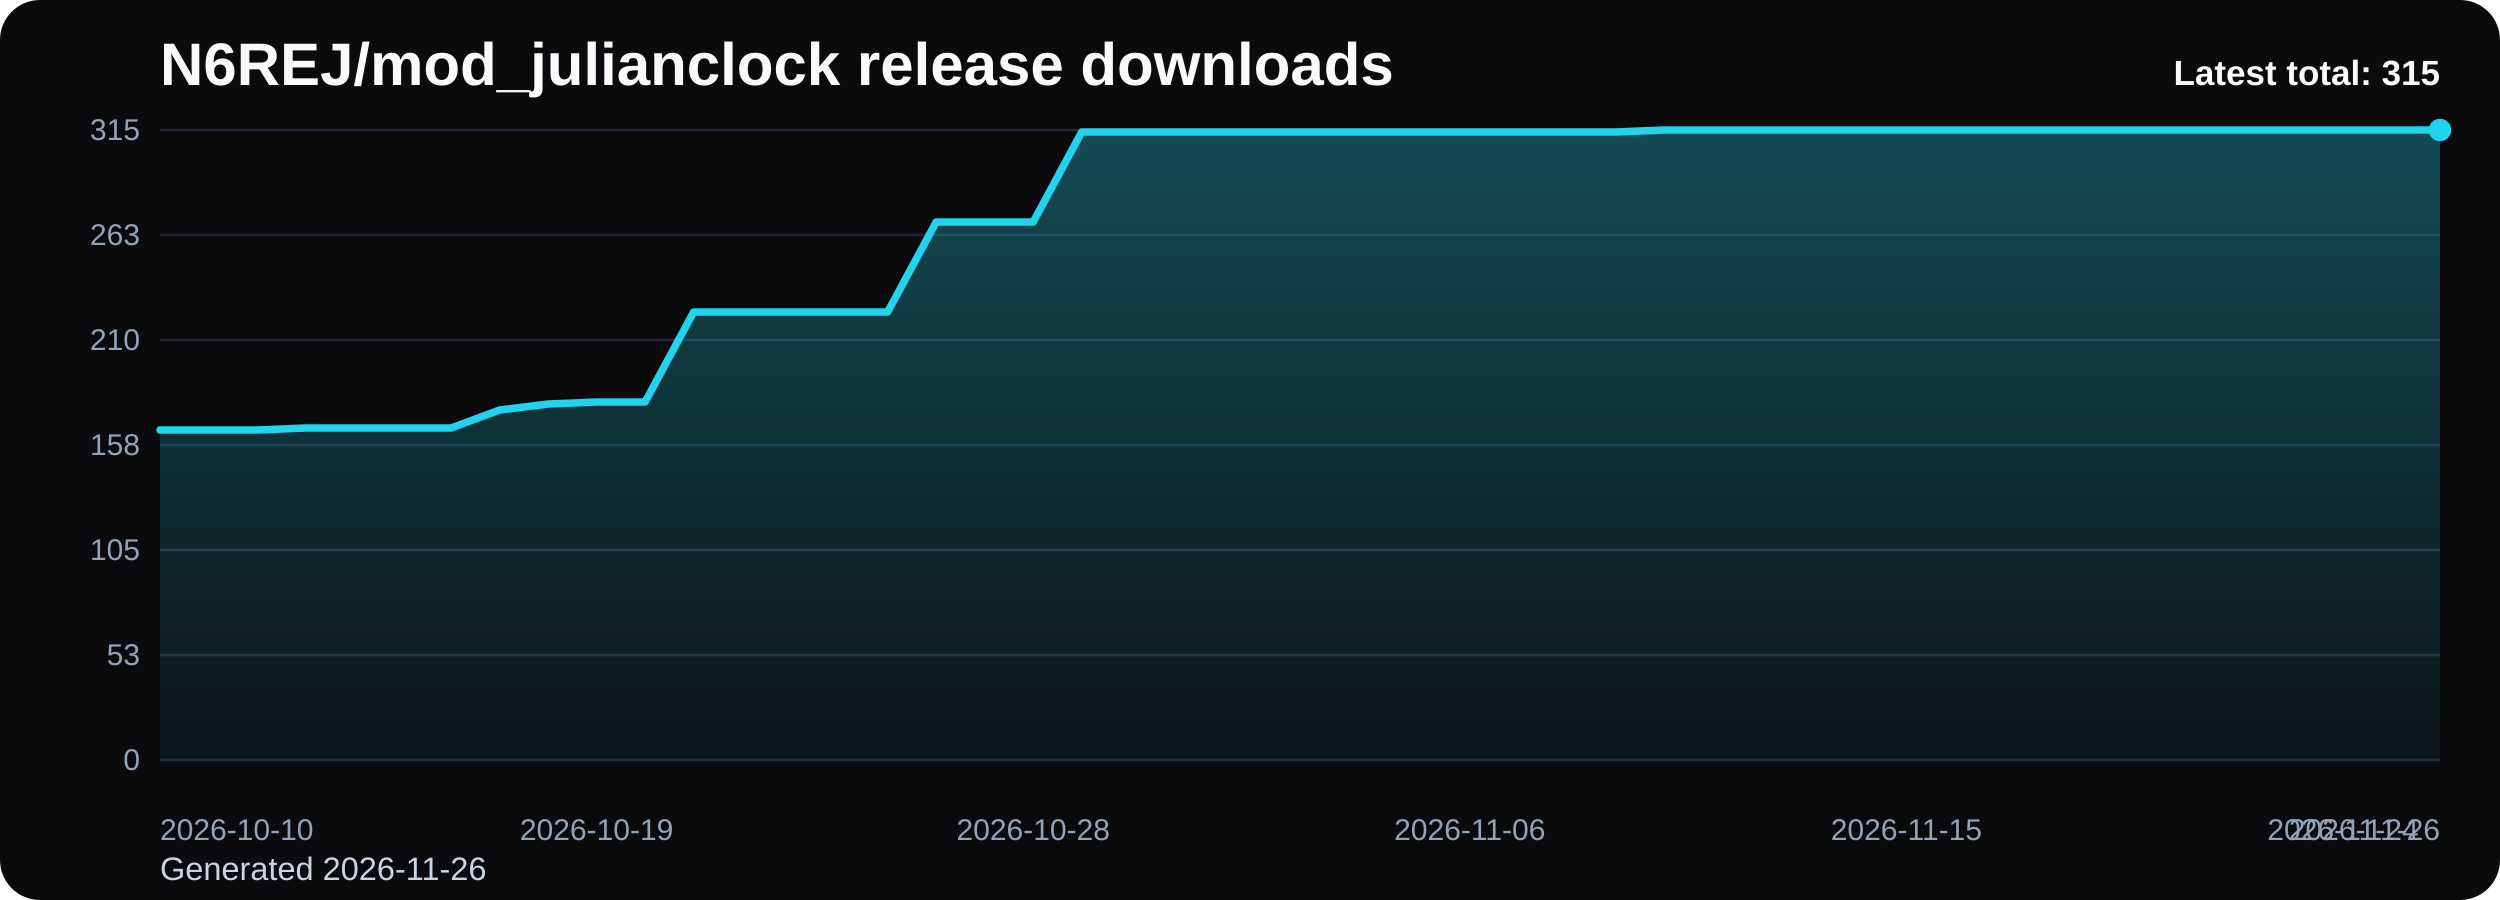
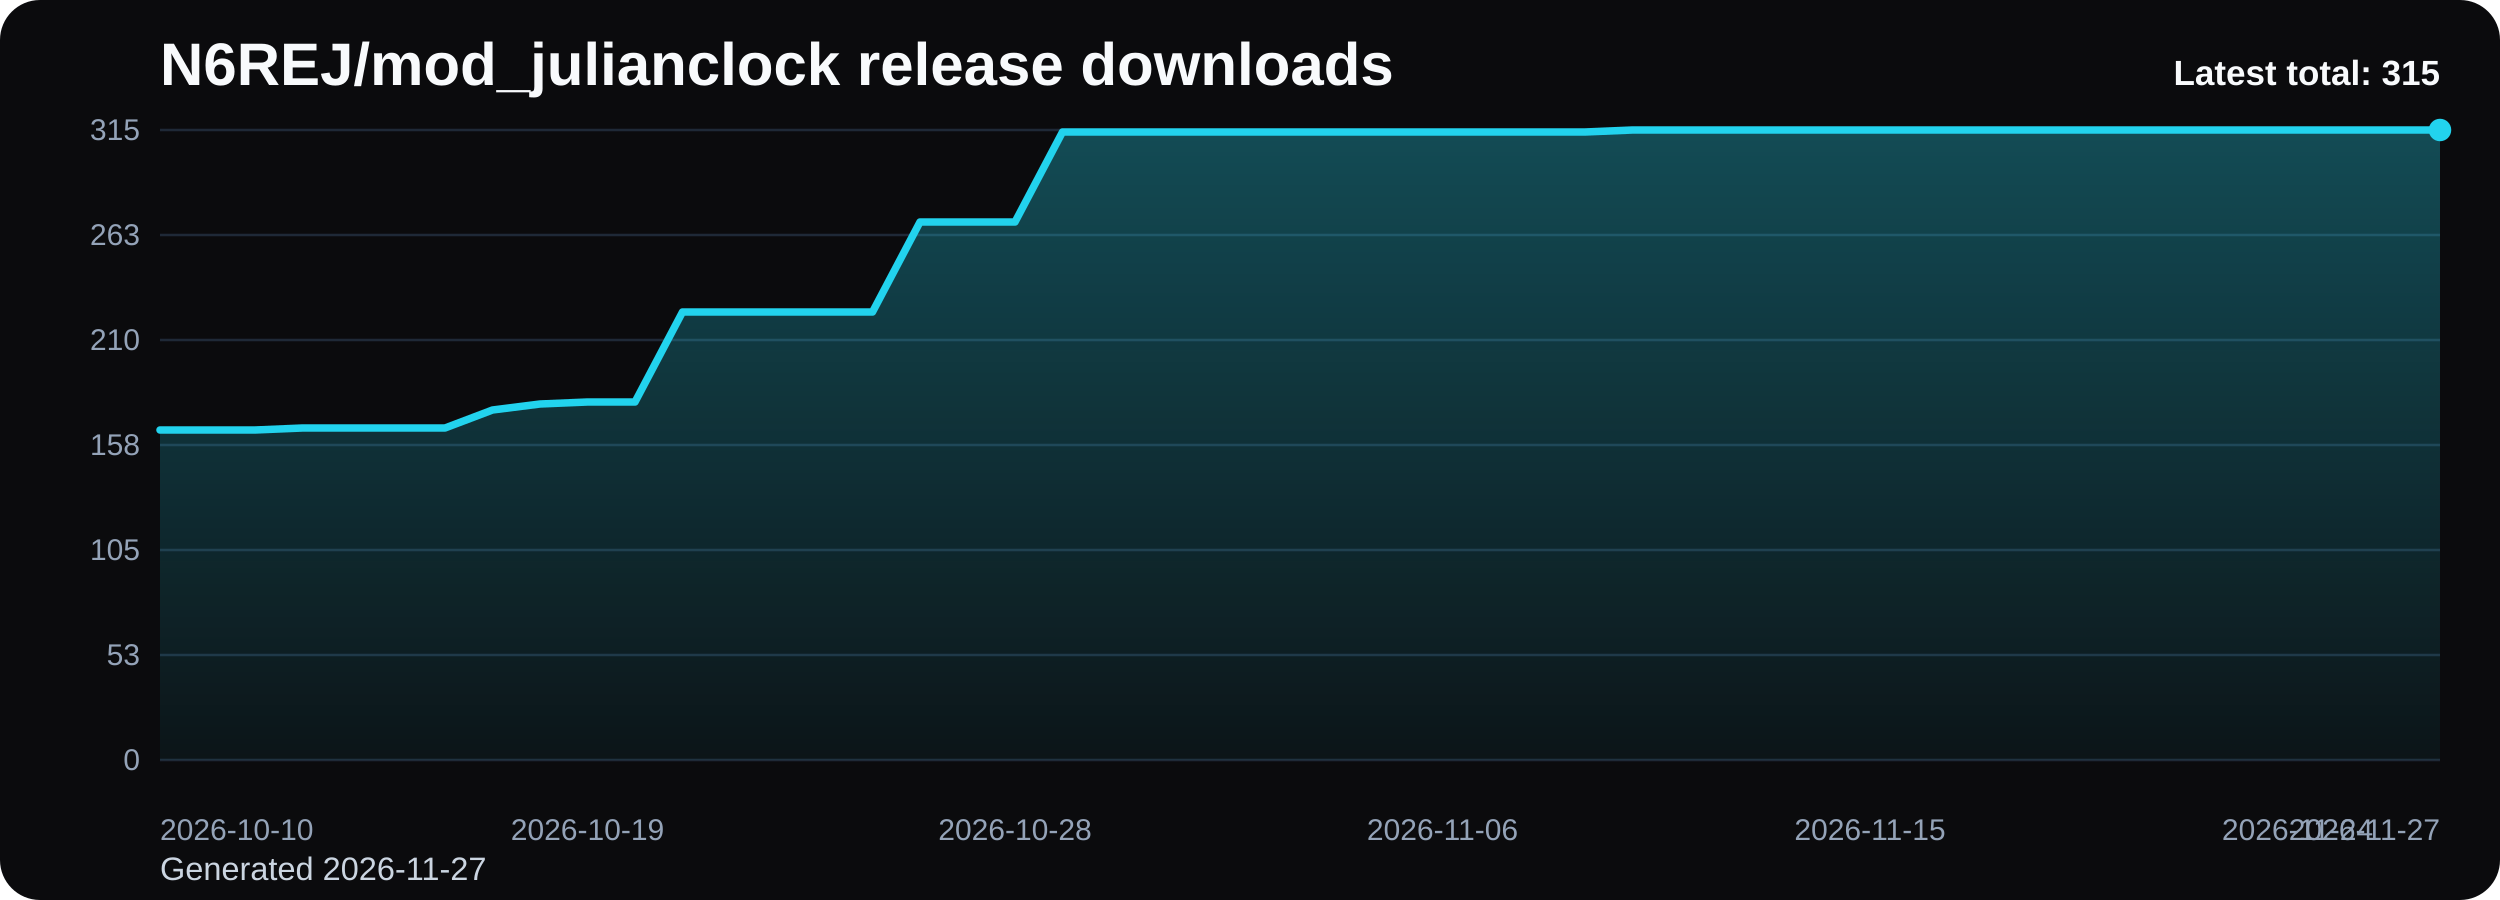
<svg xmlns="http://www.w3.org/2000/svg" viewBox="0 0 1000 360" role="img" aria-label="N6REJ/mod_julianclock release downloads chart">
  <defs>
    <linearGradient id="fill-total-trend-black" x1="0" y1="0" x2="0" y2="1">
      <stop offset="0%" stop-color="#22d3ee" stop-opacity="0.32" />
      <stop offset="100%" stop-color="#22d3ee" stop-opacity="0.05" />
    </linearGradient>
    <style>
      .bg { fill: #0b0b0d; }
      .title { font: 700 24px Arial, sans-serif; fill: #f8fafc; }
      .sub { font: 400 13px Arial, sans-serif; fill: #cbd5e1; }
      .grid { stroke: #1f2937; stroke-width: 1; }
      .axis { font: 400 12px Arial, sans-serif; fill: #94a3b8; }
      .line { fill: none; stroke: #22d3ee; stroke-width: 3; stroke-linecap: round; stroke-linejoin: round; }
      .dot { fill: #22d3ee; }
      .value { font: 600 11px Arial, sans-serif; fill: #cbd5e1; }
      .latest { font: 700 14px Arial, sans-serif; fill: #f8fafc; }
    </style>
  </defs>
  <rect class="bg" x="0" y="0" width="1000" height="360" rx="16" />
  <text class="title" x="64" y="34">N6REJ/mod_julianclock release downloads</text>
-   <text class="sub" x="64" y="352">Generated 2026-11-26</text>
+   <text class="sub" x="64" y="352">Generated 2026-11-27</text>
  <line x1="64" y1="52.00" x2="976" y2="52.00" class="grid" />
  <text x="56" y="56.00" text-anchor="end" class="axis">315</text>
  <line x1="64" y1="94.00" x2="976" y2="94.00" class="grid" />
  <text x="56" y="98.00" text-anchor="end" class="axis">263</text>
  <line x1="64" y1="136.00" x2="976" y2="136.00" class="grid" />
  <text x="56" y="140.00" text-anchor="end" class="axis">210</text>
  <line x1="64" y1="178.00" x2="976" y2="178.00" class="grid" />
  <text x="56" y="182.00" text-anchor="end" class="axis">158</text>
  <line x1="64" y1="220.00" x2="976" y2="220.00" class="grid" />
  <text x="56" y="224.00" text-anchor="end" class="axis">105</text>
  <line x1="64" y1="262.00" x2="976" y2="262.00" class="grid" />
  <text x="56" y="266.00" text-anchor="end" class="axis">53</text>
  <line x1="64" y1="304.00" x2="976" y2="304.00" class="grid" />
  <text x="56" y="308.00" text-anchor="end" class="axis">0</text>
-   <path d="M 64.00 304 L 64.00 172.00 L 83.40 172.00 L 102.81 172.00 L 122.21 171.20 L 141.62 171.20 L 161.02 171.20 L 180.43 171.20 L 199.83 164.00 L 219.23 161.60 L 238.64 160.80 L 258.04 160.80 L 277.45 124.80 L 296.85 124.80 L 316.26 124.80 L 335.66 124.80 L 355.06 124.80 L 374.47 88.80 L 393.87 88.80 L 413.28 88.80 L 432.68 52.80 L 452.09 52.80 L 471.49 52.80 L 490.89 52.80 L 510.30 52.80 L 529.70 52.80 L 549.11 52.80 L 568.51 52.80 L 587.91 52.80 L 607.32 52.80 L 626.72 52.80 L 646.13 52.80 L 665.53 52.00 L 684.94 52.00 L 704.34 52.00 L 723.74 52.00 L 743.15 52.00 L 762.55 52.00 L 781.96 52.00 L 801.36 52.00 L 820.77 52.00 L 840.17 52.00 L 859.57 52.00 L 878.98 52.00 L 898.38 52.00 L 917.79 52.00 L 937.19 52.00 L 956.60 52.00 L 976.00 52.00 L 976.00 304 Z" fill="url(#fill-total-trend-black)" />
-   <polyline class="line" points="64.00,172.00 83.40,172.00 102.81,172.00 122.21,171.20 141.62,171.20 161.02,171.20 180.43,171.20 199.83,164.00 219.23,161.60 238.64,160.80 258.04,160.80 277.45,124.80 296.85,124.80 316.26,124.80 335.66,124.80 355.06,124.80 374.47,88.80 393.87,88.80 413.28,88.80 432.68,52.80 452.09,52.80 471.49,52.80 490.89,52.80 510.30,52.80 529.70,52.80 549.11,52.80 568.51,52.80 587.91,52.80 607.32,52.80 626.72,52.80 646.13,52.80 665.53,52.00 684.94,52.00 704.34,52.00 723.74,52.00 743.15,52.00 762.55,52.00 781.96,52.00 801.36,52.00 820.77,52.00 840.17,52.00 859.57,52.00 878.98,52.00 898.38,52.00 917.79,52.00 937.19,52.00 956.60,52.00 976.00,52.00" />
+   <path d="M 64.00 304 L 64.00 172.00 L 83.00 172.00 L 102.00 172.00 L 121.00 171.20 L 140.00 171.20 L 159.00 171.20 L 178.00 171.20 L 197.00 164.00 L 216.00 161.60 L 235.00 160.80 L 254.00 160.80 L 273.00 124.80 L 292.00 124.80 L 311.00 124.80 L 330.00 124.80 L 349.00 124.80 L 368.00 88.80 L 387.00 88.80 L 406.00 88.80 L 425.00 52.80 L 444.00 52.80 L 463.00 52.80 L 482.00 52.80 L 501.00 52.80 L 520.00 52.80 L 539.00 52.80 L 558.00 52.80 L 577.00 52.80 L 596.00 52.80 L 615.00 52.80 L 634.00 52.80 L 653.00 52.00 L 672.00 52.00 L 691.00 52.00 L 710.00 52.00 L 729.00 52.00 L 748.00 52.00 L 767.00 52.00 L 786.00 52.00 L 805.00 52.00 L 824.00 52.00 L 843.00 52.00 L 862.00 52.00 L 881.00 52.00 L 900.00 52.00 L 919.00 52.00 L 938.00 52.00 L 957.00 52.00 L 976.00 52.00 L 976.00 304 Z" fill="url(#fill-total-trend-black)" />
+   <polyline class="line" points="64.00,172.00 83.00,172.00 102.00,172.00 121.00,171.20 140.00,171.20 159.00,171.20 178.00,171.20 197.00,164.00 216.00,161.60 235.00,160.80 254.00,160.80 273.00,124.80 292.00,124.80 311.00,124.80 330.00,124.80 349.00,124.80 368.00,88.80 387.00,88.80 406.00,88.80 425.00,52.80 444.00,52.80 463.00,52.80 482.00,52.80 501.00,52.80 520.00,52.80 539.00,52.80 558.00,52.80 577.00,52.80 596.00,52.80 615.00,52.80 634.00,52.80 653.00,52.00 672.00,52.00 691.00,52.00 710.00,52.00 729.00,52.00 748.00,52.00 767.00,52.00 786.00,52.00 805.00,52.00 824.00,52.00 843.00,52.00 862.00,52.00 881.00,52.00 900.00,52.00 919.00,52.00 938.00,52.00 957.00,52.00 976.00,52.00" />
  <circle class="dot" cx="976.00" cy="52.00" r="4.5" />
  <text class="axis" x="64.00" y="336" text-anchor="start">2026-10-10</text>
-   <text class="axis" x="238.64" y="336" text-anchor="middle">2026-10-19</text>
-   <text class="axis" x="413.28" y="336" text-anchor="middle">2026-10-28</text>
-   <text class="axis" x="587.91" y="336" text-anchor="middle">2026-11-06</text>
-   <text class="axis" x="762.55" y="336" text-anchor="middle">2026-11-15</text>
-   <text class="axis" x="937.19" y="336" text-anchor="middle">2026-11-24</text>
-   <text class="axis" x="976.00" y="336" text-anchor="end">2026-11-26</text>
+   <text class="axis" x="235.00" y="336" text-anchor="middle">2026-10-19</text>
+   <text class="axis" x="406.00" y="336" text-anchor="middle">2026-10-28</text>
+   <text class="axis" x="577.00" y="336" text-anchor="middle">2026-11-06</text>
+   <text class="axis" x="748.00" y="336" text-anchor="middle">2026-11-15</text>
+   <text class="axis" x="919.00" y="336" text-anchor="middle">2026-11-24</text>
+   <text class="axis" x="976.00" y="336" text-anchor="end">2026-11-27</text>
  <text class="latest" x="976" y="34" text-anchor="end">Latest total: 315</text>
</svg>
